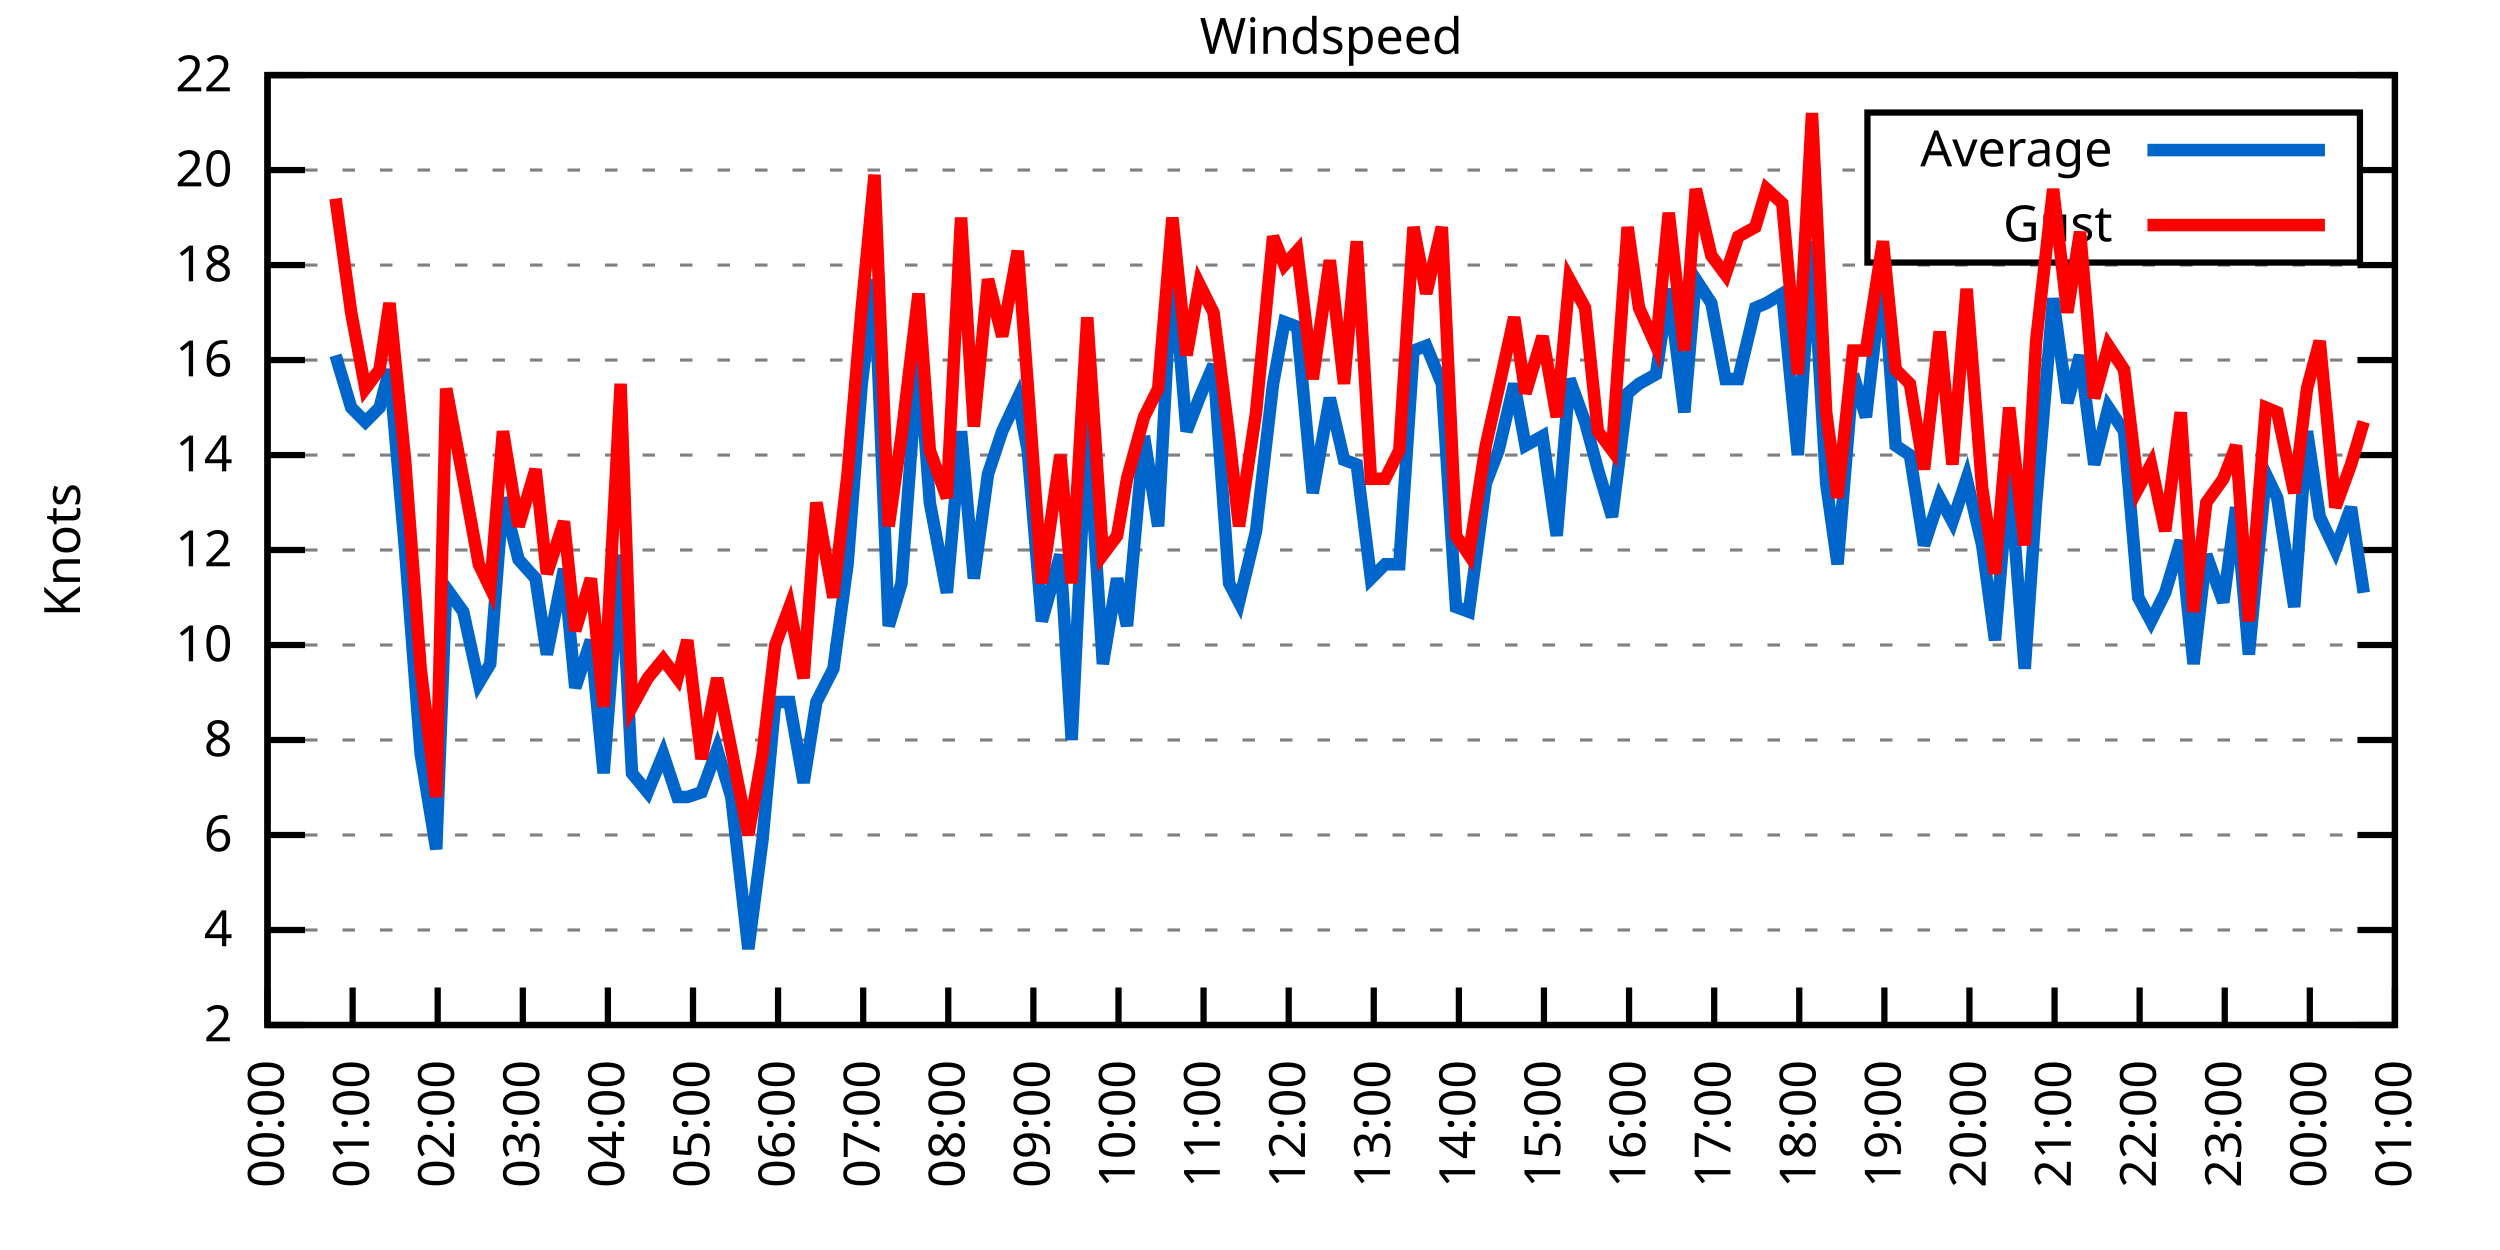
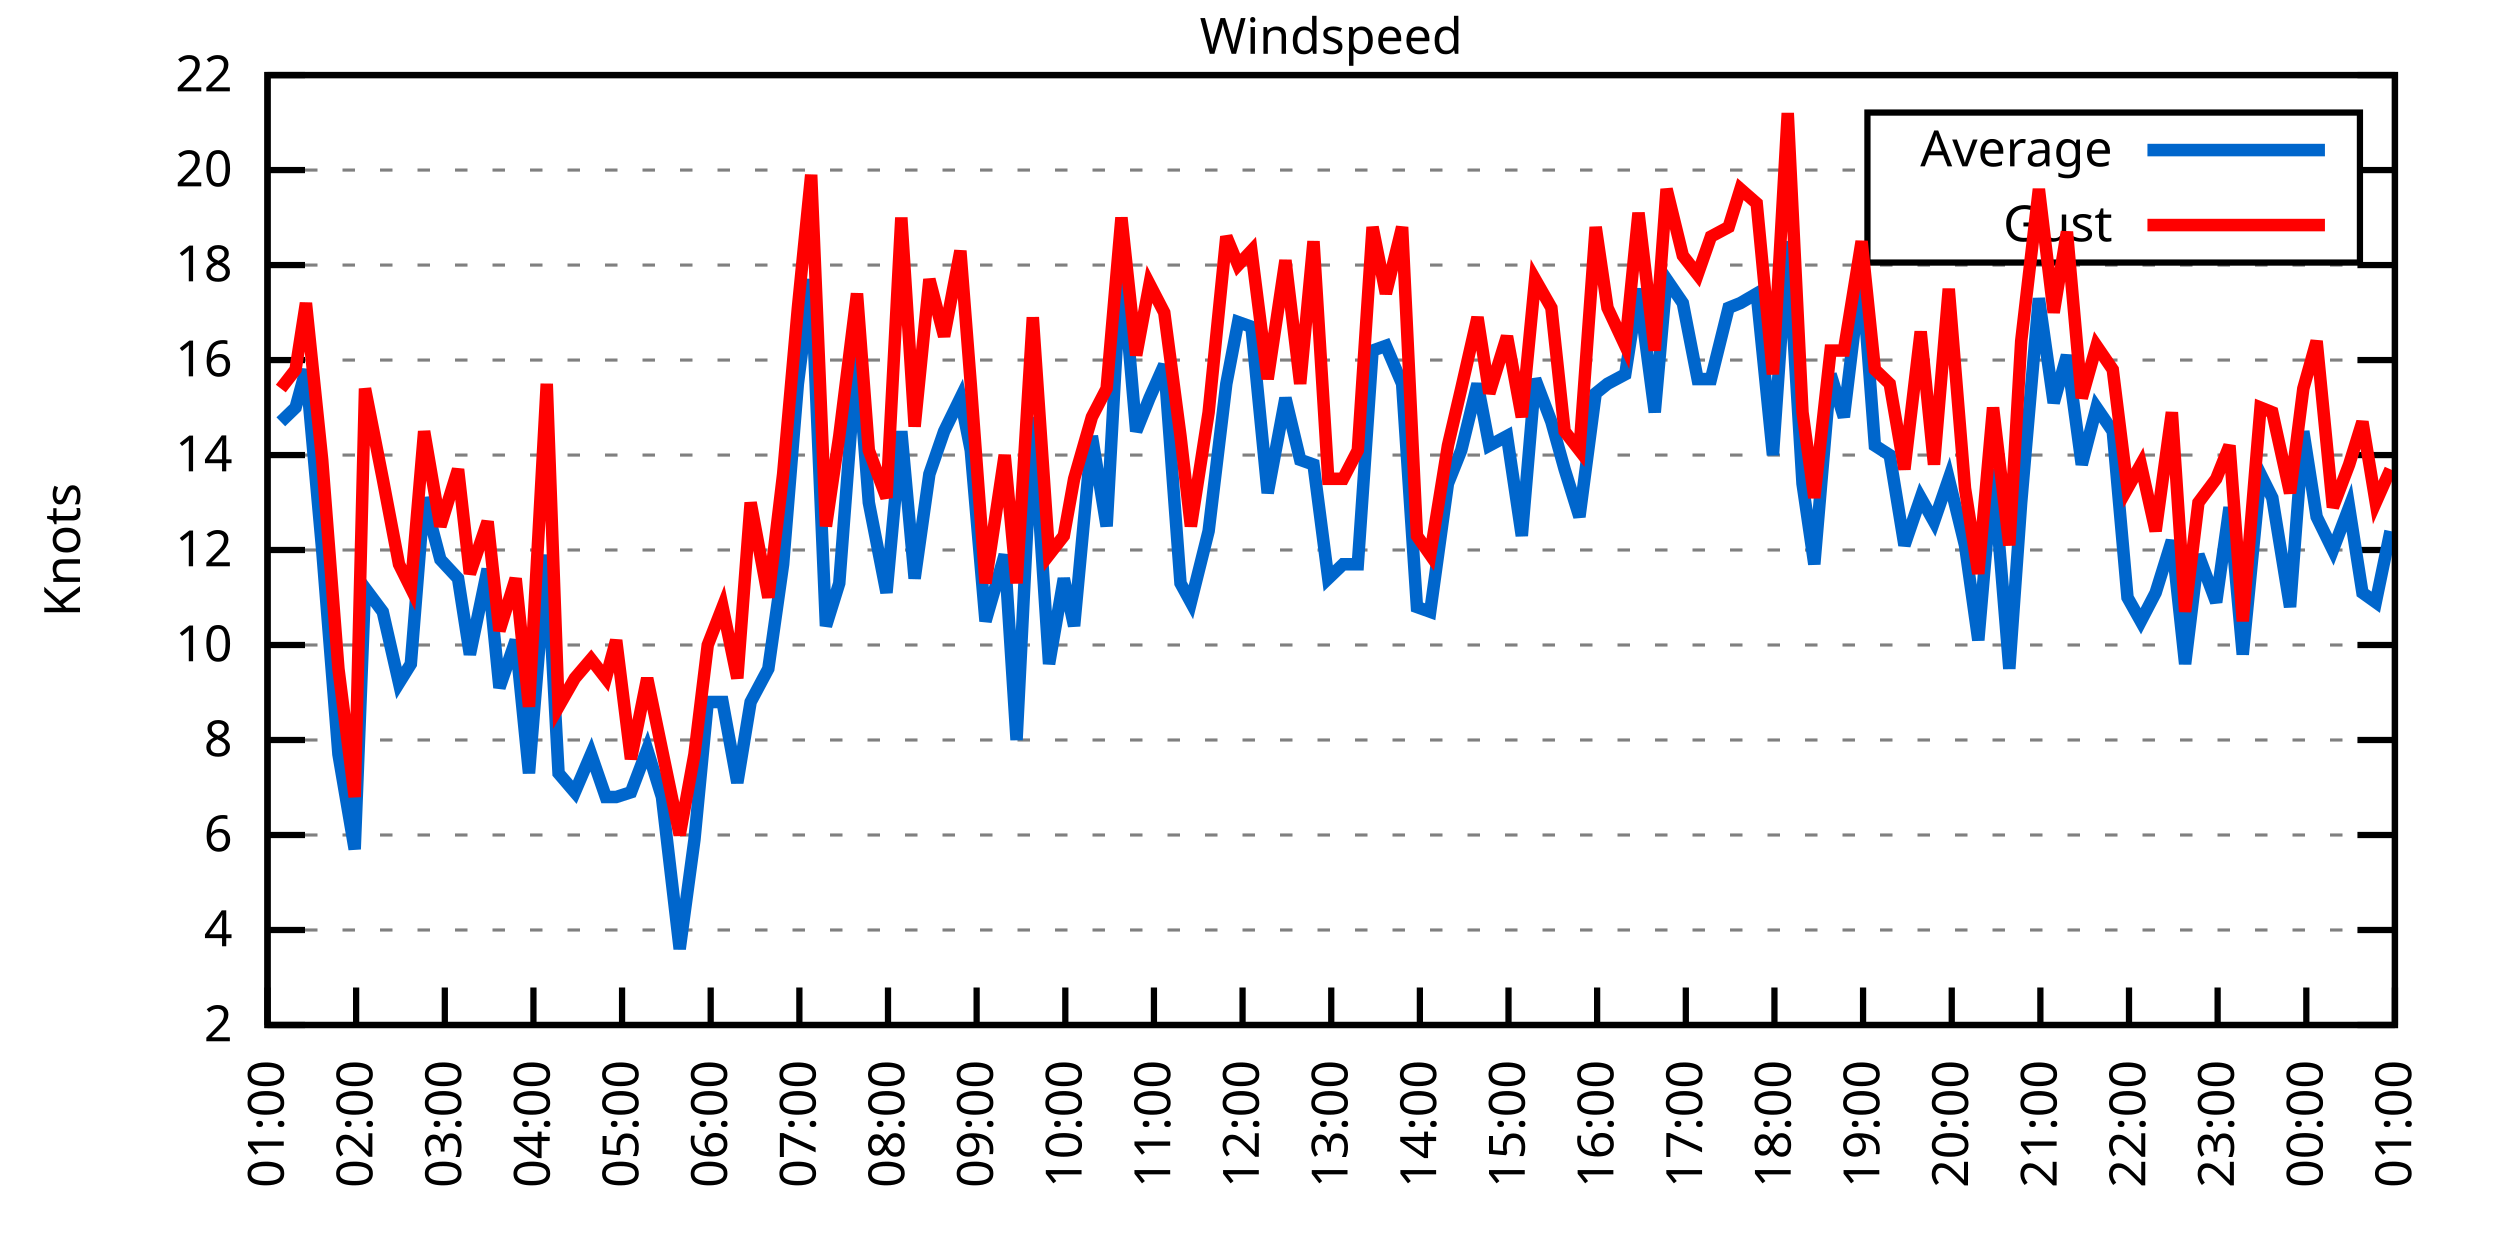
<svg xmlns="http://www.w3.org/2000/svg" xmlns:xlink="http://www.w3.org/1999/xlink" width="400" height="200" viewBox="0 0 400 200">
  <g id="gnuplot_canvas">
    <rect x="0" y="0" width="400" height="200" fill="none" />
    <defs>
      <circle id="gpDot" r="0.5" stroke-width="0.5" stroke="currentColor" />
      <path id="gpPt0" stroke-width="0.333" stroke="currentColor" d="M-1,0 h2 M0,-1 v2" />
      <path id="gpPt1" stroke-width="0.333" stroke="currentColor" d="M-1,-1 L1,1 M1,-1 L-1,1" />
      <path id="gpPt2" stroke-width="0.333" stroke="currentColor" d="M-1,0 L1,0 M0,-1 L0,1 M-1,-1 L1,1 M-1,1 L1,-1" />
      <rect id="gpPt3" stroke-width="0.333" stroke="currentColor" x="-1" y="-1" width="2" height="2" />
      <rect id="gpPt4" stroke-width="0.333" stroke="currentColor" fill="currentColor" x="-1" y="-1" width="2" height="2" />
      <circle id="gpPt5" stroke-width="0.333" stroke="currentColor" cx="0" cy="0" r="1" />
      <use xlink:href="#gpPt5" id="gpPt6" fill="currentColor" stroke="none" />
      <path id="gpPt7" stroke-width="0.333" stroke="currentColor" d="M0,-1.33 L-1.33,0.67 L1.33,0.67 z" />
      <use xlink:href="#gpPt7" id="gpPt8" fill="currentColor" stroke="none" />
      <use xlink:href="#gpPt7" id="gpPt9" stroke="currentColor" transform="rotate(180)" />
      <use xlink:href="#gpPt9" id="gpPt10" fill="currentColor" stroke="none" />
      <use xlink:href="#gpPt3" id="gpPt11" stroke="currentColor" transform="rotate(45)" />
      <use xlink:href="#gpPt11" id="gpPt12" fill="currentColor" stroke="none" />
      <path id="gpPt13" stroke-width="0.333" stroke="currentColor" d="M0,1.330 L1.265,0.411 L0.782,-1.067 L-0.782,-1.076 L-1.265,0.411 z" />
      <use xlink:href="#gpPt13" id="gpPt14" fill="currentColor" stroke="none" />
      <filter id="textbox" filterUnits="objectBoundingBox" x="0" y="0" height="1" width="1">
        <feFlood flood-color="white" flood-opacity="1" result="bgnd" />
        <feComposite in="SourceGraphic" in2="bgnd" operator="atop" />
      </filter>
      <filter id="greybox" filterUnits="objectBoundingBox" x="0" y="0" height="1" width="1">
        <feFlood flood-color="lightgrey" flood-opacity="1" result="grey" />
        <feComposite in="SourceGraphic" in2="grey" operator="atop" />
      </filter>
    </defs>
    <g fill="none" color="white" stroke="currentColor" stroke-width="1.00" stroke-linecap="butt" stroke-linejoin="miter">
</g>
    <g fill="none" color="black" stroke="currentColor" stroke-width="1.00" stroke-linecap="butt" stroke-linejoin="miter">
      <g stroke="none" shape-rendering="crispEdges">
        <polygon fill="rgb(255, 255, 255)" points="42.80,164.00 383.18,164.00 383.18,12.02 42.80,12.02 " />
      </g>
    </g>
    <g fill="none" color="black" stroke="currentColor" stroke-width="1.00" stroke-linecap="butt" stroke-linejoin="miter">
</g>
    <g fill="none" color="black" stroke="black" stroke-width="0.50" stroke-linecap="butt" stroke-linejoin="miter">
</g>
    <g fill="none" color="gray" stroke="currentColor" stroke-width="0.50" stroke-linecap="butt" stroke-linejoin="miter">
      <path stroke="gray" stroke-dasharray="2,4" class="gridline" d="M42.80,164.00 L383.19,164.00  " />
    </g>
    <g fill="none" color="gray" stroke="gray" stroke-width="1.00" stroke-linecap="butt" stroke-linejoin="miter">
</g>
    <g fill="none" color="black" stroke="currentColor" stroke-width="1.00" stroke-linecap="butt" stroke-linejoin="miter">
      <path stroke="black" d="M42.80,164.00 L48.80,164.00 M383.19,164.00 L377.19,164.00  " />
      <g transform="translate(37.20,166.60)" stroke="none" fill="black" font-family="Sans" font-size="8.00" text-anchor="end">
        <text>
          <tspan font-family="Sans"> 2</tspan>
        </text>
      </g>
    </g>
    <g fill="none" color="black" stroke="currentColor" stroke-width="1.00" stroke-linecap="butt" stroke-linejoin="miter">
</g>
    <g fill="none" color="black" stroke="black" stroke-width="0.50" stroke-linecap="butt" stroke-linejoin="miter">
</g>
    <g fill="none" color="gray" stroke="currentColor" stroke-width="0.50" stroke-linecap="butt" stroke-linejoin="miter">
      <path stroke="gray" stroke-dasharray="2,4" class="gridline" d="M42.80,148.80 L383.19,148.80  " />
    </g>
    <g fill="none" color="gray" stroke="gray" stroke-width="1.00" stroke-linecap="butt" stroke-linejoin="miter">
</g>
    <g fill="none" color="black" stroke="currentColor" stroke-width="1.00" stroke-linecap="butt" stroke-linejoin="miter">
      <path stroke="black" d="M42.80,148.80 L48.80,148.80 M383.19,148.80 L377.19,148.80  " />
      <g transform="translate(37.20,151.40)" stroke="none" fill="black" font-family="Sans" font-size="8.00" text-anchor="end">
        <text>
          <tspan font-family="Sans"> 4</tspan>
        </text>
      </g>
    </g>
    <g fill="none" color="black" stroke="currentColor" stroke-width="1.00" stroke-linecap="butt" stroke-linejoin="miter">
</g>
    <g fill="none" color="black" stroke="black" stroke-width="0.50" stroke-linecap="butt" stroke-linejoin="miter">
</g>
    <g fill="none" color="gray" stroke="currentColor" stroke-width="0.50" stroke-linecap="butt" stroke-linejoin="miter">
      <path stroke="gray" stroke-dasharray="2,4" class="gridline" d="M42.80,133.60 L383.19,133.60  " />
    </g>
    <g fill="none" color="gray" stroke="gray" stroke-width="1.00" stroke-linecap="butt" stroke-linejoin="miter">
</g>
    <g fill="none" color="black" stroke="currentColor" stroke-width="1.00" stroke-linecap="butt" stroke-linejoin="miter">
      <path stroke="black" d="M42.80,133.60 L48.80,133.60 M383.19,133.60 L377.19,133.60  " />
      <g transform="translate(37.20,136.20)" stroke="none" fill="black" font-family="Sans" font-size="8.00" text-anchor="end">
        <text>
          <tspan font-family="Sans"> 6</tspan>
        </text>
      </g>
    </g>
    <g fill="none" color="black" stroke="currentColor" stroke-width="1.00" stroke-linecap="butt" stroke-linejoin="miter">
</g>
    <g fill="none" color="black" stroke="black" stroke-width="0.50" stroke-linecap="butt" stroke-linejoin="miter">
</g>
    <g fill="none" color="gray" stroke="currentColor" stroke-width="0.50" stroke-linecap="butt" stroke-linejoin="miter">
      <path stroke="gray" stroke-dasharray="2,4" class="gridline" d="M42.80,118.40 L383.19,118.40  " />
    </g>
    <g fill="none" color="gray" stroke="gray" stroke-width="1.00" stroke-linecap="butt" stroke-linejoin="miter">
</g>
    <g fill="none" color="black" stroke="currentColor" stroke-width="1.00" stroke-linecap="butt" stroke-linejoin="miter">
      <path stroke="black" d="M42.80,118.40 L48.80,118.40 M383.19,118.40 L377.19,118.40  " />
      <g transform="translate(37.20,121.00)" stroke="none" fill="black" font-family="Sans" font-size="8.00" text-anchor="end">
        <text>
          <tspan font-family="Sans"> 8</tspan>
        </text>
      </g>
    </g>
    <g fill="none" color="black" stroke="currentColor" stroke-width="1.00" stroke-linecap="butt" stroke-linejoin="miter">
</g>
    <g fill="none" color="black" stroke="black" stroke-width="0.50" stroke-linecap="butt" stroke-linejoin="miter">
</g>
    <g fill="none" color="gray" stroke="currentColor" stroke-width="0.50" stroke-linecap="butt" stroke-linejoin="miter">
      <path stroke="gray" stroke-dasharray="2,4" class="gridline" d="M42.80,103.20 L383.19,103.20  " />
    </g>
    <g fill="none" color="gray" stroke="gray" stroke-width="1.00" stroke-linecap="butt" stroke-linejoin="miter">
</g>
    <g fill="none" color="black" stroke="currentColor" stroke-width="1.00" stroke-linecap="butt" stroke-linejoin="miter">
      <path stroke="black" d="M42.80,103.20 L48.80,103.20 M383.19,103.20 L377.19,103.20  " />
      <g transform="translate(37.20,105.80)" stroke="none" fill="black" font-family="Sans" font-size="8.00" text-anchor="end">
        <text>
          <tspan font-family="Sans"> 10</tspan>
        </text>
      </g>
    </g>
    <g fill="none" color="black" stroke="currentColor" stroke-width="1.00" stroke-linecap="butt" stroke-linejoin="miter">
</g>
    <g fill="none" color="black" stroke="black" stroke-width="0.50" stroke-linecap="butt" stroke-linejoin="miter">
</g>
    <g fill="none" color="gray" stroke="currentColor" stroke-width="0.50" stroke-linecap="butt" stroke-linejoin="miter">
      <path stroke="gray" stroke-dasharray="2,4" class="gridline" d="M42.80,88.00 L383.19,88.00  " />
    </g>
    <g fill="none" color="gray" stroke="gray" stroke-width="1.00" stroke-linecap="butt" stroke-linejoin="miter">
</g>
    <g fill="none" color="black" stroke="currentColor" stroke-width="1.00" stroke-linecap="butt" stroke-linejoin="miter">
      <path stroke="black" d="M42.80,88.00 L48.80,88.00 M383.19,88.00 L377.19,88.00  " />
      <g transform="translate(37.20,90.60)" stroke="none" fill="black" font-family="Sans" font-size="8.00" text-anchor="end">
        <text>
          <tspan font-family="Sans"> 12</tspan>
        </text>
      </g>
    </g>
    <g fill="none" color="black" stroke="currentColor" stroke-width="1.00" stroke-linecap="butt" stroke-linejoin="miter">
</g>
    <g fill="none" color="black" stroke="black" stroke-width="0.50" stroke-linecap="butt" stroke-linejoin="miter">
</g>
    <g fill="none" color="gray" stroke="currentColor" stroke-width="0.50" stroke-linecap="butt" stroke-linejoin="miter">
      <path stroke="gray" stroke-dasharray="2,4" class="gridline" d="M42.80,72.81 L383.19,72.81  " />
    </g>
    <g fill="none" color="gray" stroke="gray" stroke-width="1.00" stroke-linecap="butt" stroke-linejoin="miter">
</g>
    <g fill="none" color="black" stroke="currentColor" stroke-width="1.00" stroke-linecap="butt" stroke-linejoin="miter">
      <path stroke="black" d="M42.80,72.81 L48.80,72.81 M383.19,72.81 L377.19,72.81  " />
      <g transform="translate(37.20,75.41)" stroke="none" fill="black" font-family="Sans" font-size="8.00" text-anchor="end">
        <text>
          <tspan font-family="Sans"> 14</tspan>
        </text>
      </g>
    </g>
    <g fill="none" color="black" stroke="currentColor" stroke-width="1.00" stroke-linecap="butt" stroke-linejoin="miter">
</g>
    <g fill="none" color="black" stroke="black" stroke-width="0.50" stroke-linecap="butt" stroke-linejoin="miter">
</g>
    <g fill="none" color="gray" stroke="currentColor" stroke-width="0.50" stroke-linecap="butt" stroke-linejoin="miter">
      <path stroke="gray" stroke-dasharray="2,4" class="gridline" d="M42.80,57.61 L383.19,57.61  " />
    </g>
    <g fill="none" color="gray" stroke="gray" stroke-width="1.00" stroke-linecap="butt" stroke-linejoin="miter">
</g>
    <g fill="none" color="black" stroke="currentColor" stroke-width="1.00" stroke-linecap="butt" stroke-linejoin="miter">
      <path stroke="black" d="M42.80,57.61 L48.80,57.61 M383.19,57.61 L377.19,57.61  " />
      <g transform="translate(37.20,60.21)" stroke="none" fill="black" font-family="Sans" font-size="8.00" text-anchor="end">
        <text>
          <tspan font-family="Sans"> 16</tspan>
        </text>
      </g>
    </g>
    <g fill="none" color="black" stroke="currentColor" stroke-width="1.00" stroke-linecap="butt" stroke-linejoin="miter">
</g>
    <g fill="none" color="black" stroke="black" stroke-width="0.50" stroke-linecap="butt" stroke-linejoin="miter">
</g>
    <g fill="none" color="gray" stroke="currentColor" stroke-width="0.50" stroke-linecap="butt" stroke-linejoin="miter">
      <path stroke="gray" stroke-dasharray="2,4" class="gridline" d="M42.80,42.41 L383.19,42.41  " />
    </g>
    <g fill="none" color="gray" stroke="gray" stroke-width="1.00" stroke-linecap="butt" stroke-linejoin="miter">
</g>
    <g fill="none" color="black" stroke="currentColor" stroke-width="1.00" stroke-linecap="butt" stroke-linejoin="miter">
      <path stroke="black" d="M42.80,42.41 L48.80,42.41 M383.19,42.41 L377.19,42.41  " />
      <g transform="translate(37.20,45.01)" stroke="none" fill="black" font-family="Sans" font-size="8.00" text-anchor="end">
        <text>
          <tspan font-family="Sans"> 18</tspan>
        </text>
      </g>
    </g>
    <g fill="none" color="black" stroke="currentColor" stroke-width="1.00" stroke-linecap="butt" stroke-linejoin="miter">
</g>
    <g fill="none" color="black" stroke="black" stroke-width="0.50" stroke-linecap="butt" stroke-linejoin="miter">
</g>
    <g fill="none" color="gray" stroke="currentColor" stroke-width="0.50" stroke-linecap="butt" stroke-linejoin="miter">
      <path stroke="gray" stroke-dasharray="2,4" class="gridline" d="M42.80,27.21 L298.79,27.21 M377.59,27.21 L383.19,27.21  " />
    </g>
    <g fill="none" color="gray" stroke="gray" stroke-width="1.00" stroke-linecap="butt" stroke-linejoin="miter">
</g>
    <g fill="none" color="black" stroke="currentColor" stroke-width="1.00" stroke-linecap="butt" stroke-linejoin="miter">
      <path stroke="black" d="M42.80,27.21 L48.80,27.21 M383.19,27.21 L377.19,27.21  " />
      <g transform="translate(37.20,29.81)" stroke="none" fill="black" font-family="Sans" font-size="8.00" text-anchor="end">
        <text>
          <tspan font-family="Sans"> 20</tspan>
        </text>
      </g>
    </g>
    <g fill="none" color="black" stroke="currentColor" stroke-width="1.00" stroke-linecap="butt" stroke-linejoin="miter">
</g>
    <g fill="none" color="black" stroke="black" stroke-width="0.50" stroke-linecap="butt" stroke-linejoin="miter">
</g>
    <g fill="none" color="gray" stroke="currentColor" stroke-width="0.50" stroke-linecap="butt" stroke-linejoin="miter">
      <path stroke="gray" stroke-dasharray="2,4" class="gridline" d="M42.80,12.01 L383.19,12.01  " />
    </g>
    <g fill="none" color="gray" stroke="gray" stroke-width="1.00" stroke-linecap="butt" stroke-linejoin="miter">
</g>
    <g fill="none" color="black" stroke="currentColor" stroke-width="1.00" stroke-linecap="butt" stroke-linejoin="miter">
      <path stroke="black" d="M42.80,12.01 L48.80,12.01 M383.19,12.01 L377.19,12.01  " />
      <g transform="translate(37.20,14.61)" stroke="none" fill="black" font-family="Sans" font-size="8.00" text-anchor="end">
        <text>
          <tspan font-family="Sans"> 22</tspan>
        </text>
      </g>
    </g>
    <g fill="none" color="black" stroke="currentColor" stroke-width="1.00" stroke-linecap="butt" stroke-linejoin="miter">
      <path stroke="black" d="M42.80,164.00 L42.80,158.00  " />
      <g transform="translate(45.40,169.60) rotate(270.00)" stroke="none" fill="black" font-family="Sans" font-size="8.00" text-anchor="end">
        <text>
-           <tspan font-family="Sans">00:00</tspan>
-         </text>
-       </g>
-     </g>
-     <g fill="none" color="black" stroke="currentColor" stroke-width="1.00" stroke-linecap="butt" stroke-linejoin="miter">
-       <path stroke="black" d="M56.42,164.00 L56.42,158.00  " />
-       <g transform="translate(59.02,169.60) rotate(270.00)" stroke="none" fill="black" font-family="Sans" font-size="8.00" text-anchor="end">
-         <text>
          <tspan font-family="Sans">01:00</tspan>
        </text>
      </g>
    </g>
    <g fill="none" color="black" stroke="currentColor" stroke-width="1.00" stroke-linecap="butt" stroke-linejoin="miter">
-       <path stroke="black" d="M70.03,164.00 L70.03,158.00  " />
-       <g transform="translate(72.63,169.60) rotate(270.00)" stroke="none" fill="black" font-family="Sans" font-size="8.00" text-anchor="end">
+       <path stroke="black" d="M56.98,164.00 L56.98,158.00  " />
+       <g transform="translate(59.58,169.60) rotate(270.00)" stroke="none" fill="black" font-family="Sans" font-size="8.00" text-anchor="end">
        <text>
          <tspan font-family="Sans">02:00</tspan>
        </text>
      </g>
    </g>
    <g fill="none" color="black" stroke="currentColor" stroke-width="1.00" stroke-linecap="butt" stroke-linejoin="miter">
-       <path stroke="black" d="M83.65,164.00 L83.65,158.00  " />
-       <g transform="translate(86.25,169.60) rotate(270.00)" stroke="none" fill="black" font-family="Sans" font-size="8.00" text-anchor="end">
+       <path stroke="black" d="M71.17,164.00 L71.17,158.00  " />
+       <g transform="translate(73.77,169.60) rotate(270.00)" stroke="none" fill="black" font-family="Sans" font-size="8.00" text-anchor="end">
        <text>
          <tspan font-family="Sans">03:00</tspan>
        </text>
      </g>
    </g>
    <g fill="none" color="black" stroke="currentColor" stroke-width="1.00" stroke-linecap="butt" stroke-linejoin="miter">
-       <path stroke="black" d="M97.26,164.00 L97.26,158.00  " />
-       <g transform="translate(99.86,169.60) rotate(270.00)" stroke="none" fill="black" font-family="Sans" font-size="8.00" text-anchor="end">
+       <path stroke="black" d="M85.35,164.00 L85.35,158.00  " />
+       <g transform="translate(87.95,169.60) rotate(270.00)" stroke="none" fill="black" font-family="Sans" font-size="8.00" text-anchor="end">
        <text>
          <tspan font-family="Sans">04:00</tspan>
        </text>
      </g>
    </g>
    <g fill="none" color="black" stroke="currentColor" stroke-width="1.00" stroke-linecap="butt" stroke-linejoin="miter">
-       <path stroke="black" d="M110.88,164.00 L110.88,158.00  " />
-       <g transform="translate(113.48,169.60) rotate(270.00)" stroke="none" fill="black" font-family="Sans" font-size="8.00" text-anchor="end">
+       <path stroke="black" d="M99.53,164.00 L99.53,158.00  " />
+       <g transform="translate(102.13,169.60) rotate(270.00)" stroke="none" fill="black" font-family="Sans" font-size="8.00" text-anchor="end">
        <text>
          <tspan font-family="Sans">05:00</tspan>
        </text>
      </g>
    </g>
    <g fill="none" color="black" stroke="currentColor" stroke-width="1.00" stroke-linecap="butt" stroke-linejoin="miter">
-       <path stroke="black" d="M124.49,164.00 L124.49,158.00  " />
-       <g transform="translate(127.09,169.60) rotate(270.00)" stroke="none" fill="black" font-family="Sans" font-size="8.00" text-anchor="end">
+       <path stroke="black" d="M113.71,164.00 L113.71,158.00  " />
+       <g transform="translate(116.31,169.60) rotate(270.00)" stroke="none" fill="black" font-family="Sans" font-size="8.00" text-anchor="end">
        <text>
          <tspan font-family="Sans">06:00</tspan>
        </text>
      </g>
    </g>
    <g fill="none" color="black" stroke="currentColor" stroke-width="1.00" stroke-linecap="butt" stroke-linejoin="miter">
-       <path stroke="black" d="M138.11,164.00 L138.11,158.00  " />
-       <g transform="translate(140.71,169.60) rotate(270.00)" stroke="none" fill="black" font-family="Sans" font-size="8.00" text-anchor="end">
+       <path stroke="black" d="M127.90,164.00 L127.90,158.00  " />
+       <g transform="translate(130.50,169.60) rotate(270.00)" stroke="none" fill="black" font-family="Sans" font-size="8.00" text-anchor="end">
        <text>
          <tspan font-family="Sans">07:00</tspan>
        </text>
      </g>
    </g>
    <g fill="none" color="black" stroke="currentColor" stroke-width="1.00" stroke-linecap="butt" stroke-linejoin="miter">
-       <path stroke="black" d="M151.72,164.00 L151.72,158.00  " />
-       <g transform="translate(154.32,169.60) rotate(270.00)" stroke="none" fill="black" font-family="Sans" font-size="8.00" text-anchor="end">
+       <path stroke="black" d="M142.08,164.00 L142.08,158.00  " />
+       <g transform="translate(144.68,169.60) rotate(270.00)" stroke="none" fill="black" font-family="Sans" font-size="8.00" text-anchor="end">
        <text>
          <tspan font-family="Sans">08:00</tspan>
        </text>
      </g>
    </g>
    <g fill="none" color="black" stroke="currentColor" stroke-width="1.00" stroke-linecap="butt" stroke-linejoin="miter">
-       <path stroke="black" d="M165.34,164.00 L165.34,158.00  " />
-       <g transform="translate(167.94,169.60) rotate(270.00)" stroke="none" fill="black" font-family="Sans" font-size="8.00" text-anchor="end">
+       <path stroke="black" d="M156.26,164.00 L156.26,158.00  " />
+       <g transform="translate(158.86,169.60) rotate(270.00)" stroke="none" fill="black" font-family="Sans" font-size="8.00" text-anchor="end">
        <text>
          <tspan font-family="Sans">09:00</tspan>
        </text>
      </g>
    </g>
    <g fill="none" color="black" stroke="currentColor" stroke-width="1.00" stroke-linecap="butt" stroke-linejoin="miter">
-       <path stroke="black" d="M178.96,164.00 L178.96,158.00  " />
-       <g transform="translate(181.56,169.60) rotate(270.00)" stroke="none" fill="black" font-family="Sans" font-size="8.00" text-anchor="end">
+       <path stroke="black" d="M170.45,164.00 L170.45,158.00  " />
+       <g transform="translate(173.05,169.60) rotate(270.00)" stroke="none" fill="black" font-family="Sans" font-size="8.00" text-anchor="end">
        <text>
          <tspan font-family="Sans">10:00</tspan>
        </text>
      </g>
    </g>
    <g fill="none" color="black" stroke="currentColor" stroke-width="1.00" stroke-linecap="butt" stroke-linejoin="miter">
-       <path stroke="black" d="M192.57,164.00 L192.57,158.00  " />
-       <g transform="translate(195.17,169.60) rotate(270.00)" stroke="none" fill="black" font-family="Sans" font-size="8.00" text-anchor="end">
+       <path stroke="black" d="M184.63,164.00 L184.63,158.00  " />
+       <g transform="translate(187.23,169.60) rotate(270.00)" stroke="none" fill="black" font-family="Sans" font-size="8.00" text-anchor="end">
        <text>
          <tspan font-family="Sans">11:00</tspan>
        </text>
      </g>
    </g>
    <g fill="none" color="black" stroke="currentColor" stroke-width="1.00" stroke-linecap="butt" stroke-linejoin="miter">
-       <path stroke="black" d="M206.19,164.00 L206.19,158.00  " />
-       <g transform="translate(208.79,169.60) rotate(270.00)" stroke="none" fill="black" font-family="Sans" font-size="8.00" text-anchor="end">
+       <path stroke="black" d="M198.81,164.00 L198.81,158.00  " />
+       <g transform="translate(201.41,169.60) rotate(270.00)" stroke="none" fill="black" font-family="Sans" font-size="8.00" text-anchor="end">
        <text>
          <tspan font-family="Sans">12:00</tspan>
        </text>
      </g>
    </g>
    <g fill="none" color="black" stroke="currentColor" stroke-width="1.00" stroke-linecap="butt" stroke-linejoin="miter">
-       <path stroke="black" d="M219.80,164.00 L219.80,158.00  " />
-       <g transform="translate(222.40,169.60) rotate(270.00)" stroke="none" fill="black" font-family="Sans" font-size="8.00" text-anchor="end">
+       <path stroke="black" d="M213.00,164.00 L213.00,158.00  " />
+       <g transform="translate(215.60,169.60) rotate(270.00)" stroke="none" fill="black" font-family="Sans" font-size="8.00" text-anchor="end">
        <text>
          <tspan font-family="Sans">13:00</tspan>
        </text>
      </g>
    </g>
    <g fill="none" color="black" stroke="currentColor" stroke-width="1.00" stroke-linecap="butt" stroke-linejoin="miter">
-       <path stroke="black" d="M233.42,164.00 L233.42,158.00  " />
-       <g transform="translate(236.02,169.60) rotate(270.00)" stroke="none" fill="black" font-family="Sans" font-size="8.00" text-anchor="end">
+       <path stroke="black" d="M227.18,164.00 L227.18,158.00  " />
+       <g transform="translate(229.78,169.60) rotate(270.00)" stroke="none" fill="black" font-family="Sans" font-size="8.00" text-anchor="end">
        <text>
          <tspan font-family="Sans">14:00</tspan>
        </text>
      </g>
    </g>
    <g fill="none" color="black" stroke="currentColor" stroke-width="1.00" stroke-linecap="butt" stroke-linejoin="miter">
-       <path stroke="black" d="M247.03,164.00 L247.03,158.00  " />
-       <g transform="translate(249.63,169.60) rotate(270.00)" stroke="none" fill="black" font-family="Sans" font-size="8.00" text-anchor="end">
+       <path stroke="black" d="M241.36,164.00 L241.36,158.00  " />
+       <g transform="translate(243.96,169.60) rotate(270.00)" stroke="none" fill="black" font-family="Sans" font-size="8.00" text-anchor="end">
        <text>
          <tspan font-family="Sans">15:00</tspan>
        </text>
      </g>
    </g>
    <g fill="none" color="black" stroke="currentColor" stroke-width="1.00" stroke-linecap="butt" stroke-linejoin="miter">
-       <path stroke="black" d="M260.65,164.00 L260.65,158.00  " />
-       <g transform="translate(263.25,169.60) rotate(270.00)" stroke="none" fill="black" font-family="Sans" font-size="8.00" text-anchor="end">
+       <path stroke="black" d="M255.54,164.00 L255.54,158.00  " />
+       <g transform="translate(258.14,169.60) rotate(270.00)" stroke="none" fill="black" font-family="Sans" font-size="8.00" text-anchor="end">
        <text>
          <tspan font-family="Sans">16:00</tspan>
        </text>
      </g>
    </g>
    <g fill="none" color="black" stroke="currentColor" stroke-width="1.00" stroke-linecap="butt" stroke-linejoin="miter">
-       <path stroke="black" d="M274.27,164.00 L274.27,158.00  " />
-       <g transform="translate(276.87,169.60) rotate(270.00)" stroke="none" fill="black" font-family="Sans" font-size="8.00" text-anchor="end">
+       <path stroke="black" d="M269.73,164.00 L269.73,158.00  " />
+       <g transform="translate(272.33,169.60) rotate(270.00)" stroke="none" fill="black" font-family="Sans" font-size="8.00" text-anchor="end">
        <text>
          <tspan font-family="Sans">17:00</tspan>
        </text>
      </g>
    </g>
    <g fill="none" color="black" stroke="currentColor" stroke-width="1.00" stroke-linecap="butt" stroke-linejoin="miter">
-       <path stroke="black" d="M287.88,164.00 L287.88,158.00  " />
-       <g transform="translate(290.48,169.60) rotate(270.00)" stroke="none" fill="black" font-family="Sans" font-size="8.00" text-anchor="end">
+       <path stroke="black" d="M283.91,164.00 L283.91,158.00  " />
+       <g transform="translate(286.51,169.60) rotate(270.00)" stroke="none" fill="black" font-family="Sans" font-size="8.00" text-anchor="end">
        <text>
          <tspan font-family="Sans">18:00</tspan>
        </text>
      </g>
    </g>
    <g fill="none" color="black" stroke="currentColor" stroke-width="1.00" stroke-linecap="butt" stroke-linejoin="miter">
-       <path stroke="black" d="M301.50,164.00 L301.50,158.00  " />
-       <g transform="translate(304.10,169.60) rotate(270.00)" stroke="none" fill="black" font-family="Sans" font-size="8.00" text-anchor="end">
+       <path stroke="black" d="M298.09,164.00 L298.09,158.00  " />
+       <g transform="translate(300.69,169.60) rotate(270.00)" stroke="none" fill="black" font-family="Sans" font-size="8.00" text-anchor="end">
        <text>
          <tspan font-family="Sans">19:00</tspan>
        </text>
      </g>
    </g>
    <g fill="none" color="black" stroke="currentColor" stroke-width="1.00" stroke-linecap="butt" stroke-linejoin="miter">
-       <path stroke="black" d="M315.11,164.00 L315.11,158.00  " />
-       <g transform="translate(317.71,169.60) rotate(270.00)" stroke="none" fill="black" font-family="Sans" font-size="8.00" text-anchor="end">
+       <path stroke="black" d="M312.28,164.00 L312.28,158.00  " />
+       <g transform="translate(314.88,169.60) rotate(270.00)" stroke="none" fill="black" font-family="Sans" font-size="8.00" text-anchor="end">
        <text>
          <tspan font-family="Sans">20:00</tspan>
        </text>
      </g>
    </g>
    <g fill="none" color="black" stroke="currentColor" stroke-width="1.00" stroke-linecap="butt" stroke-linejoin="miter">
-       <path stroke="black" d="M328.73,164.00 L328.73,158.00  " />
-       <g transform="translate(331.33,169.60) rotate(270.00)" stroke="none" fill="black" font-family="Sans" font-size="8.00" text-anchor="end">
+       <path stroke="black" d="M326.46,164.00 L326.46,158.00  " />
+       <g transform="translate(329.06,169.60) rotate(270.00)" stroke="none" fill="black" font-family="Sans" font-size="8.00" text-anchor="end">
        <text>
          <tspan font-family="Sans">21:00</tspan>
        </text>
      </g>
    </g>
    <g fill="none" color="black" stroke="currentColor" stroke-width="1.00" stroke-linecap="butt" stroke-linejoin="miter">
-       <path stroke="black" d="M342.34,164.00 L342.34,158.00  " />
-       <g transform="translate(344.94,169.60) rotate(270.00)" stroke="none" fill="black" font-family="Sans" font-size="8.00" text-anchor="end">
+       <path stroke="black" d="M340.64,164.00 L340.64,158.00  " />
+       <g transform="translate(343.24,169.60) rotate(270.00)" stroke="none" fill="black" font-family="Sans" font-size="8.00" text-anchor="end">
        <text>
          <tspan font-family="Sans">22:00</tspan>
        </text>
      </g>
    </g>
    <g fill="none" color="black" stroke="currentColor" stroke-width="1.00" stroke-linecap="butt" stroke-linejoin="miter">
-       <path stroke="black" d="M355.96,164.00 L355.96,158.00  " />
-       <g transform="translate(358.56,169.60) rotate(270.00)" stroke="none" fill="black" font-family="Sans" font-size="8.00" text-anchor="end">
+       <path stroke="black" d="M354.82,164.00 L354.82,158.00  " />
+       <g transform="translate(357.42,169.60) rotate(270.00)" stroke="none" fill="black" font-family="Sans" font-size="8.00" text-anchor="end">
        <text>
          <tspan font-family="Sans">23:00</tspan>
        </text>
      </g>
    </g>
    <g fill="none" color="black" stroke="currentColor" stroke-width="1.00" stroke-linecap="butt" stroke-linejoin="miter">
-       <path stroke="black" d="M369.57,164.00 L369.57,158.00  " />
-       <g transform="translate(372.17,169.60) rotate(270.00)" stroke="none" fill="black" font-family="Sans" font-size="8.00" text-anchor="end">
+       <path stroke="black" d="M369.01,164.00 L369.01,158.00  " />
+       <g transform="translate(371.61,169.60) rotate(270.00)" stroke="none" fill="black" font-family="Sans" font-size="8.00" text-anchor="end">
        <text>
          <tspan font-family="Sans">00:00</tspan>
        </text>
      </g>
    </g>
    <g fill="none" color="black" stroke="currentColor" stroke-width="1.00" stroke-linecap="butt" stroke-linejoin="miter">
      <path stroke="black" d="M383.19,164.00 L383.19,158.00  " />
      <g transform="translate(385.79,169.60) rotate(270.00)" stroke="none" fill="black" font-family="Sans" font-size="8.00" text-anchor="end">
        <text>
          <tspan font-family="Sans">01:00</tspan>
        </text>
      </g>
    </g>
    <g fill="none" color="black" stroke="currentColor" stroke-width="1.00" stroke-linecap="butt" stroke-linejoin="miter">
</g>
    <g fill="none" color="black" stroke="currentColor" stroke-width="1.00" stroke-linecap="butt" stroke-linejoin="miter">
      <path stroke="black" d="M42.80,12.01 L42.80,164.00 L383.19,164.00 L383.19,12.01 L42.80,12.01 Z  " />
    </g>
    <g fill="none" color="black" stroke="currentColor" stroke-width="1.00" stroke-linecap="butt" stroke-linejoin="miter">
</g>
    <g fill="none" color="black" stroke="currentColor" stroke-width="1.00" stroke-linecap="butt" stroke-linejoin="miter">
      <path stroke="black" d="M298.79,42.01 L298.79,18.01 L377.59,18.01 L377.59,42.01 L298.79,42.01 Z  " />
    </g>
    <g id="Windspeed_plot_1">
      <g fill="none" color="white" stroke="black" stroke-width="2.00" stroke-linecap="butt" stroke-linejoin="miter">
</g>
      <g fill="none" color="black" stroke="currentColor" stroke-width="2.00" stroke-linecap="butt" stroke-linejoin="miter">
        <g transform="translate(337.99,26.61)" stroke="none" fill="black" font-family="Sans" font-size="8.00" text-anchor="end">
          <text>
            <tspan font-family="Sans">Average</tspan>
          </text>
        </g>
      </g>
      <g fill="none" color="black" stroke="currentColor" stroke-width="2.00" stroke-linecap="butt" stroke-linejoin="miter">
-         <path stroke="rgb(  0, 102, 204)" d="M343.59,24.01 L371.99,24.01 M53.69,56.85 L56.19,65.21 L58.46,67.49 L60.73,65.21 L62.32,59.13 L64.81,88.00   L67.31,120.68 L69.80,135.88 L71.39,94.08 L74.12,97.88 L76.61,109.28 L78.43,106.24 L80.47,79.65 L82.97,89.52   L85.69,92.56 L87.50,104.72 L90.23,91.04 L92.04,110.04 L94.54,102.44 L96.58,123.72 L99.30,88.76 L101.12,123.72   L103.62,126.76 L106.11,120.68 L108.38,127.52 L109.97,127.52 L112.24,126.76 L114.74,119.92 L117.01,127.52 L119.73,151.84   L122.00,134.36 L124.04,112.32 L126.31,112.32 L128.58,125.24 L130.62,112.32 L133.34,107.00 L135.61,90.28 L137.88,61.41   L139.92,44.69 L142.19,100.16 L144.24,93.32 L146.96,56.09 L148.77,80.41 L151.50,94.84 L153.77,69.01 L155.81,92.56   L158.08,75.85 L160.35,69.01 L162.84,63.69 L164.43,72.05 L166.70,99.40 L169.65,88.76 L171.47,118.40 L173.96,66.73   L176.46,106.24 L178.73,92.56 L180.32,100.16 L183.04,69.77 L185.31,84.21 L187.58,41.65 L189.85,69.01 L191.89,63.69   L194.16,58.37 L196.66,93.32 L198.24,96.36 L200.97,84.97 L203.69,61.41 L205.51,51.53 L207.55,52.29 L210.04,78.89   L212.77,63.69 L215.04,73.57 L217.08,74.33 L219.35,92.56 L221.62,90.28 L223.89,90.28 L226.16,56.09 L228.20,55.33   L230.70,61.41 L232.96,97.12 L235.01,97.88 L237.73,77.37 L239.77,72.05 L242.27,61.41 L244.08,71.29 L246.81,69.77   L249.08,85.73 L251.12,60.65 L253.61,67.49 L255.66,75.09 L257.93,82.69 L260.42,62.93 L262.24,61.41 L264.96,59.89   L267.00,46.21 L269.50,65.97 L271.32,44.69 L273.81,48.49 L276.08,60.65 L278.12,60.65 L280.85,49.25 L282.66,48.49   L285.16,46.97 L287.65,72.81 L289.92,38.61 L292.19,77.37 L294.01,90.28 L296.50,59.89 L298.55,66.73 L301.27,43.17   L303.31,71.29 L305.58,72.81 L307.85,87.25 L310.35,79.65 L312.39,83.45 L314.66,76.61 L317.15,87.25 L319.20,102.44   L321.47,75.09 L323.96,107.00 L325.78,80.41 L328.50,47.73 L330.77,64.45 L332.81,56.85 L335.08,74.33 L337.35,65.21   L339.85,69.01 L342.12,95.60 L344.16,99.40 L346.43,94.84 L348.92,86.49 L350.97,106.24 L353.01,88.76 L355.73,96.36   L357.77,81.17 L359.82,104.72 L362.54,75.85 L364.36,79.65 L367.08,97.12 L369.12,69.01 L371.16,82.69 L373.66,88.00   L376.16,81.17 L378.20,94.84  " />
+         <path stroke="rgb(  0, 102, 204)" d="M343.59,24.01 L371.99,24.01 M44.93,67.49 L47.29,65.21 L48.95,59.13 L51.55,88.00 L54.15,120.68 L56.75,135.88   L58.40,94.08 L61.24,97.88 L63.84,109.28 L65.73,106.24 L67.86,79.65 L70.46,89.52 L73.29,92.56 L75.18,104.72   L78.02,91.04 L79.91,110.04 L82.51,102.44 L84.64,123.72 L87.48,88.76 L89.37,123.72 L91.97,126.76 L94.57,120.68   L96.93,127.52 L98.59,127.52 L100.95,126.76 L103.55,119.92 L105.91,127.52 L108.75,151.84 L111.11,134.36 L113.24,112.32   L115.61,112.32 L117.97,125.24 L120.10,112.32 L122.93,107.00 L125.30,90.28 L127.66,61.41 L129.79,44.69 L132.15,100.16   L134.28,93.32 L137.12,56.09 L139.01,80.41 L141.84,94.84 L144.21,69.01 L146.34,92.56 L148.70,75.85 L151.06,69.01   L153.66,63.69 L155.32,72.05 L157.68,99.40 L160.75,88.76 L162.65,118.40 L165.25,66.73 L167.85,106.24 L170.21,92.56   L171.86,100.16 L174.70,69.77 L177.06,84.21 L179.43,41.65 L181.79,69.01 L183.92,63.69 L186.28,58.37 L188.88,93.32   L190.54,96.36 L193.38,84.97 L196.21,61.41 L198.10,51.53 L200.23,52.29 L202.83,78.89 L205.67,63.69 L208.03,73.57   L210.16,74.33 L212.52,92.56 L214.89,90.28 L217.25,90.28 L219.61,56.09 L221.74,55.33 L224.34,61.41 L226.71,97.12   L228.83,97.88 L231.67,77.37 L233.80,72.05 L236.40,61.41 L238.29,71.29 L241.12,69.77 L243.49,85.73 L245.62,60.65   L248.22,67.49 L250.34,75.09 L252.71,82.69 L255.31,62.93 L257.20,61.41 L260.04,59.89 L262.16,46.21 L264.76,65.97   L266.65,44.69 L269.25,48.49 L271.62,60.65 L273.75,60.65 L276.58,49.25 L278.47,48.49 L281.07,46.97 L283.67,72.81   L286.04,38.61 L288.40,77.37 L290.29,90.28 L292.89,59.89 L295.02,66.73 L297.86,43.17 L299.98,71.29 L302.35,72.81   L304.71,87.25 L307.31,79.65 L309.44,83.45 L311.80,76.61 L314.40,87.25 L316.53,102.44 L318.89,75.09 L321.49,107.00   L323.39,80.41 L326.22,47.73 L328.59,64.45 L330.71,56.85 L333.08,74.33 L335.44,65.21 L338.04,69.01 L340.40,95.60   L342.53,99.40 L344.90,94.84 L347.50,86.49 L349.62,106.24 L351.75,88.76 L354.59,96.36 L356.72,81.17 L358.84,104.72   L361.68,75.85 L363.57,79.65 L366.41,97.12 L368.53,69.01 L370.66,82.69 L373.26,88.00 L375.86,81.17 L377.99,94.84   L380.12,96.36 L382.48,84.97  " />
      </g>
    </g>
    <g id="Windspeed_plot_2">
      <g fill="none" color="black" stroke="currentColor" stroke-width="2.00" stroke-linecap="butt" stroke-linejoin="miter">
        <g transform="translate(337.99,38.61)" stroke="none" fill="black" font-family="Sans" font-size="8.00" text-anchor="end">
          <text>
            <tspan font-family="Sans">Gust</tspan>
          </text>
        </g>
      </g>
      <g fill="none" color="black" stroke="currentColor" stroke-width="2.00" stroke-linecap="butt" stroke-linejoin="miter">
-         <path stroke="rgb(255,   0,   0)" d="M343.59,36.01 L371.99,36.01 M53.69,31.77 L56.19,50.01 L58.46,62.17 L60.73,59.13 L62.32,48.49 L64.81,73.57   L67.31,107.00 L69.80,127.52 L71.39,62.17 L74.12,76.61 L76.61,90.28 L78.43,94.08 L80.47,69.01 L82.97,84.21   L85.69,75.09 L87.50,91.80 L90.23,83.45 L92.04,100.92 L94.54,92.56 L96.58,113.08 L99.30,61.41 L101.12,113.08   L103.62,108.52 L106.11,105.48 L108.38,108.52 L109.97,102.44 L112.24,121.44 L114.74,108.52 L117.01,119.92 L119.73,133.60   L122.00,120.68 L124.04,103.20 L126.31,97.12 L128.58,108.52 L130.62,80.41 L133.34,95.60 L135.61,75.85 L137.88,49.25   L139.92,27.97 L142.19,84.21 L144.24,69.77 L146.96,46.97 L148.77,72.05 L151.50,79.65 L153.77,34.81 L155.81,68.25   L158.08,44.69 L160.35,53.81 L162.84,40.13 L164.43,61.41 L166.70,93.32 L169.65,72.81 L171.47,93.32 L173.96,50.77   L176.46,88.76 L178.73,85.73 L180.32,76.61 L183.04,66.73 L185.31,62.17 L187.58,34.81 L189.85,56.85 L191.89,45.45   L194.16,50.01 L196.66,69.77 L198.24,84.21 L200.97,65.97 L203.69,37.85 L205.51,42.41 L207.55,40.13 L210.04,60.65   L212.77,41.65 L215.04,61.41 L217.08,38.61 L219.35,76.61 L221.62,76.61 L223.89,72.05 L226.16,36.33 L228.20,46.97   L230.70,36.33 L232.96,85.73 L235.01,88.76 L237.73,71.29 L239.77,62.17 L242.27,50.77 L244.08,62.93 L246.81,53.81   L249.08,66.73 L251.12,44.69 L253.61,49.25 L255.66,69.01 L257.93,72.05 L260.42,36.33 L262.24,49.25 L264.96,55.33   L267.00,34.05 L269.50,56.09 L271.32,30.25 L273.81,40.89 L276.08,43.93 L278.12,37.85 L280.85,36.33 L282.66,30.25   L285.16,32.53 L287.65,59.89 L289.92,18.09 L292.19,65.97 L294.01,79.65 L296.50,56.09 L298.55,56.09 L301.27,38.61   L303.31,59.13 L305.58,61.41 L307.85,75.09 L310.35,53.05 L312.39,74.33 L314.66,46.21 L317.15,78.13 L319.20,91.80   L321.47,65.21 L323.96,87.25 L325.78,54.57 L328.50,30.25 L330.77,50.01 L332.81,37.09 L335.08,63.69 L337.35,55.33   L339.85,59.13 L342.12,78.13 L344.16,74.33 L346.43,84.97 L348.92,65.97 L350.97,97.88 L353.01,80.41 L355.73,76.61   L357.77,71.29 L359.82,99.40 L362.54,65.21 L364.36,65.97 L367.08,78.89 L369.12,62.17 L371.16,54.57 L373.66,81.17   L376.16,74.33 L378.20,67.49  " />
+         <path stroke="rgb(255,   0,   0)" d="M343.59,36.01 L371.99,36.01 M44.93,62.17 L47.29,59.13 L48.95,48.49 L51.55,73.57 L54.15,107.00 L56.75,127.52   L58.40,62.17 L61.24,76.61 L63.84,90.28 L65.73,94.08 L67.86,69.01 L70.46,84.21 L73.29,75.09 L75.18,91.80   L78.02,83.45 L79.91,100.92 L82.51,92.56 L84.64,113.08 L87.48,61.41 L89.37,113.08 L91.97,108.52 L94.57,105.48   L96.93,108.52 L98.59,102.44 L100.95,121.44 L103.55,108.52 L105.91,119.92 L108.75,133.60 L111.11,120.68 L113.24,103.20   L115.61,97.12 L117.97,108.52 L120.10,80.41 L122.93,95.60 L125.30,75.85 L127.66,49.25 L129.79,27.97 L132.15,84.21   L134.28,69.77 L137.12,46.97 L139.01,72.05 L141.84,79.65 L144.21,34.81 L146.34,68.25 L148.70,44.69 L151.06,53.81   L153.66,40.13 L155.32,61.41 L157.68,93.32 L160.75,72.81 L162.65,93.32 L165.25,50.77 L167.85,88.76 L170.21,85.73   L171.86,76.61 L174.70,66.73 L177.06,62.17 L179.43,34.81 L181.79,56.85 L183.92,45.45 L186.28,50.01 L188.88,69.77   L190.54,84.21 L193.38,65.97 L196.21,37.85 L198.10,42.41 L200.23,40.13 L202.83,60.65 L205.67,41.65 L208.03,61.41   L210.16,38.61 L212.52,76.61 L214.89,76.61 L217.25,72.05 L219.61,36.33 L221.74,46.97 L224.34,36.33 L226.71,85.73   L228.83,88.76 L231.67,71.29 L233.80,62.17 L236.40,50.77 L238.29,62.93 L241.12,53.81 L243.49,66.73 L245.62,44.69   L248.22,49.25 L250.34,69.01 L252.71,72.05 L255.31,36.33 L257.20,49.25 L260.04,55.33 L262.16,34.05 L264.76,56.09   L266.65,30.25 L269.25,40.89 L271.62,43.93 L273.75,37.85 L276.58,36.33 L278.47,30.25 L281.07,32.53 L283.67,59.89   L286.04,18.09 L288.40,65.97 L290.29,79.65 L292.89,56.09 L295.02,56.09 L297.86,38.61 L299.98,59.13 L302.35,61.41   L304.71,75.09 L307.31,53.05 L309.44,74.33 L311.80,46.21 L314.40,78.13 L316.53,91.80 L318.89,65.21 L321.49,87.25   L323.39,54.57 L326.22,30.25 L328.59,50.01 L330.71,37.09 L333.08,63.69 L335.44,55.33 L338.04,59.13 L340.40,78.13   L342.53,74.33 L344.90,84.97 L347.50,65.97 L349.62,97.88 L351.75,80.41 L354.59,76.61 L356.72,71.29 L358.84,99.40   L361.68,65.21 L363.57,65.97 L366.41,78.89 L368.53,62.17 L370.66,54.57 L373.26,81.17 L375.86,74.33 L377.99,67.49   L380.12,80.41 L382.48,75.09  " />
      </g>
    </g>
    <g fill="none" color="black" stroke="currentColor" stroke-width="2.00" stroke-linecap="butt" stroke-linejoin="miter">
</g>
    <g fill="none" color="black" stroke="black" stroke-width="1.00" stroke-linecap="butt" stroke-linejoin="miter">
</g>
    <g fill="none" color="black" stroke="currentColor" stroke-width="1.00" stroke-linecap="butt" stroke-linejoin="miter">
      <path stroke="black" d="M42.80,12.01 L42.80,164.00 L383.19,164.00 L383.19,12.01 L42.80,12.01 Z  " />
      <g transform="translate(12.80,88.01) rotate(270.00)" stroke="none" fill="black" font-family="Sans" font-size="8.00" text-anchor="middle">
        <text>
          <tspan font-family="Sans">Knots</tspan>
        </text>
      </g>
    </g>
    <g fill="none" color="black" stroke="currentColor" stroke-width="1.00" stroke-linecap="butt" stroke-linejoin="miter">
</g>
    <g fill="none" color="black" stroke="currentColor" stroke-width="1.00" stroke-linecap="butt" stroke-linejoin="miter">
      <g transform="translate(212.99,8.61)" stroke="none" fill="black" font-family="Sans" font-size="8.00" text-anchor="middle">
        <text>
          <tspan font-family="Sans">Windspeed</tspan>
        </text>
      </g>
    </g>
    <g fill="none" color="black" stroke="currentColor" stroke-width="1.00" stroke-linecap="butt" stroke-linejoin="miter">
</g>
  </g>
</svg>
